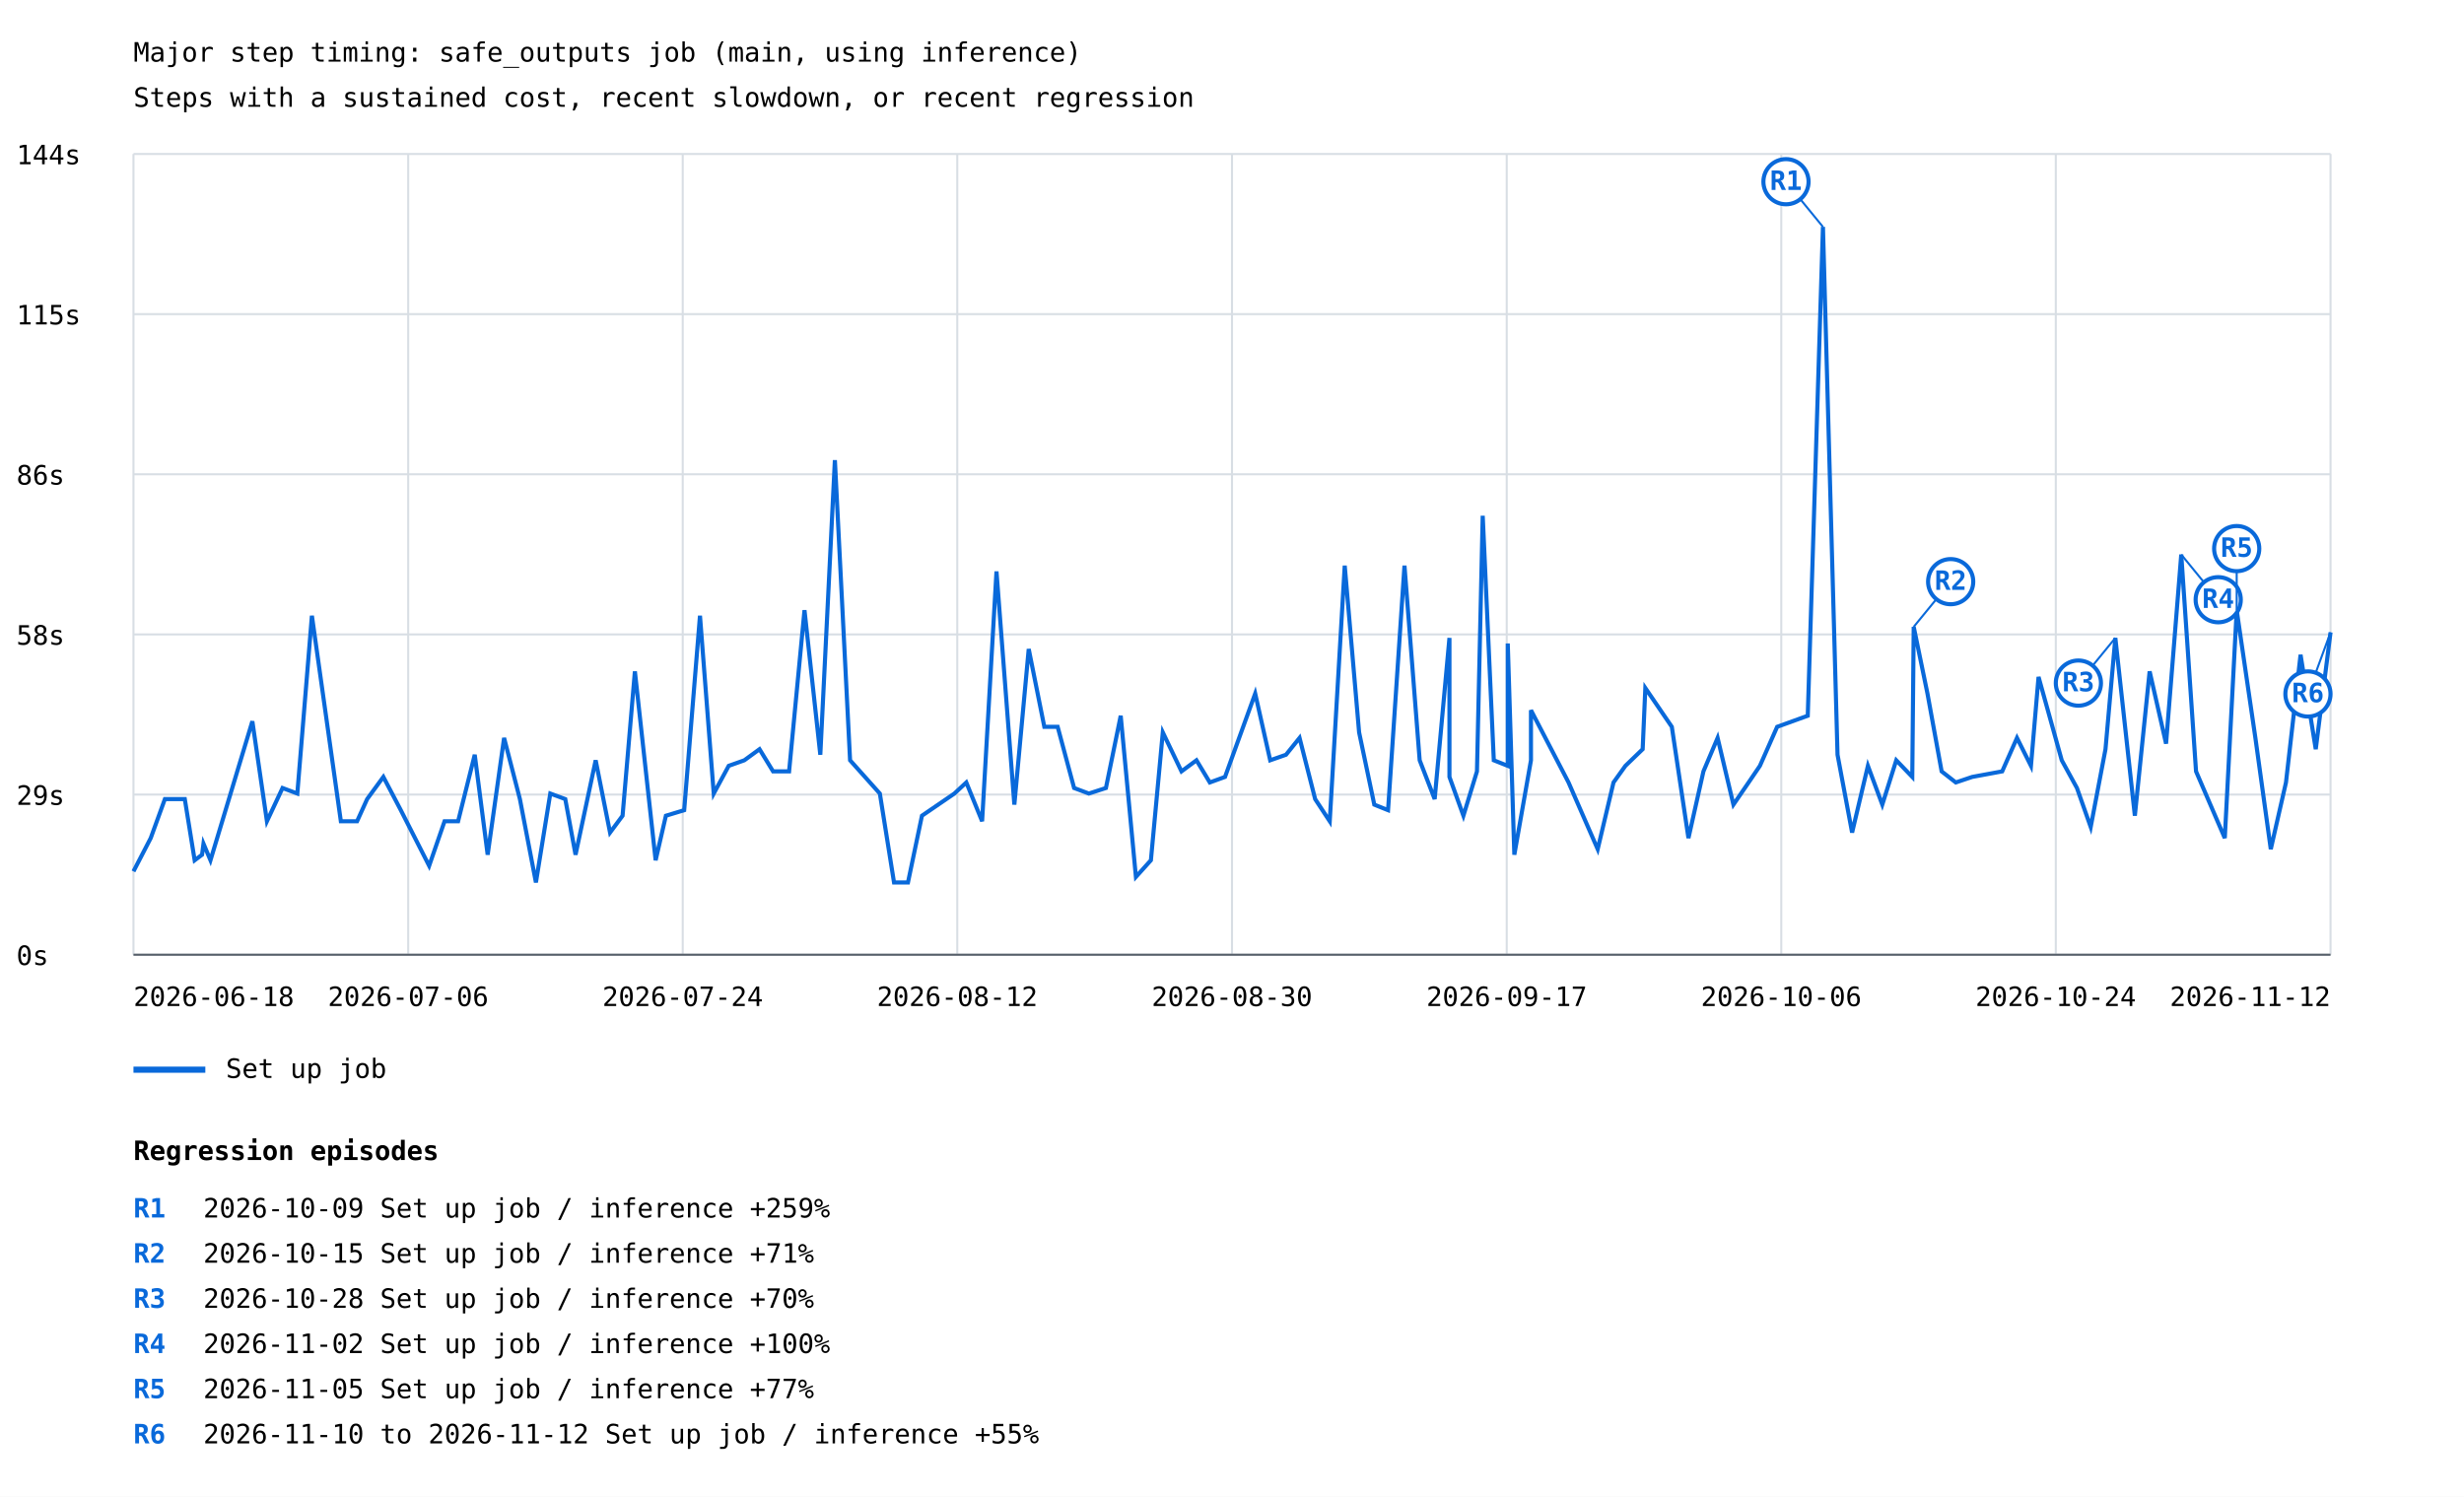
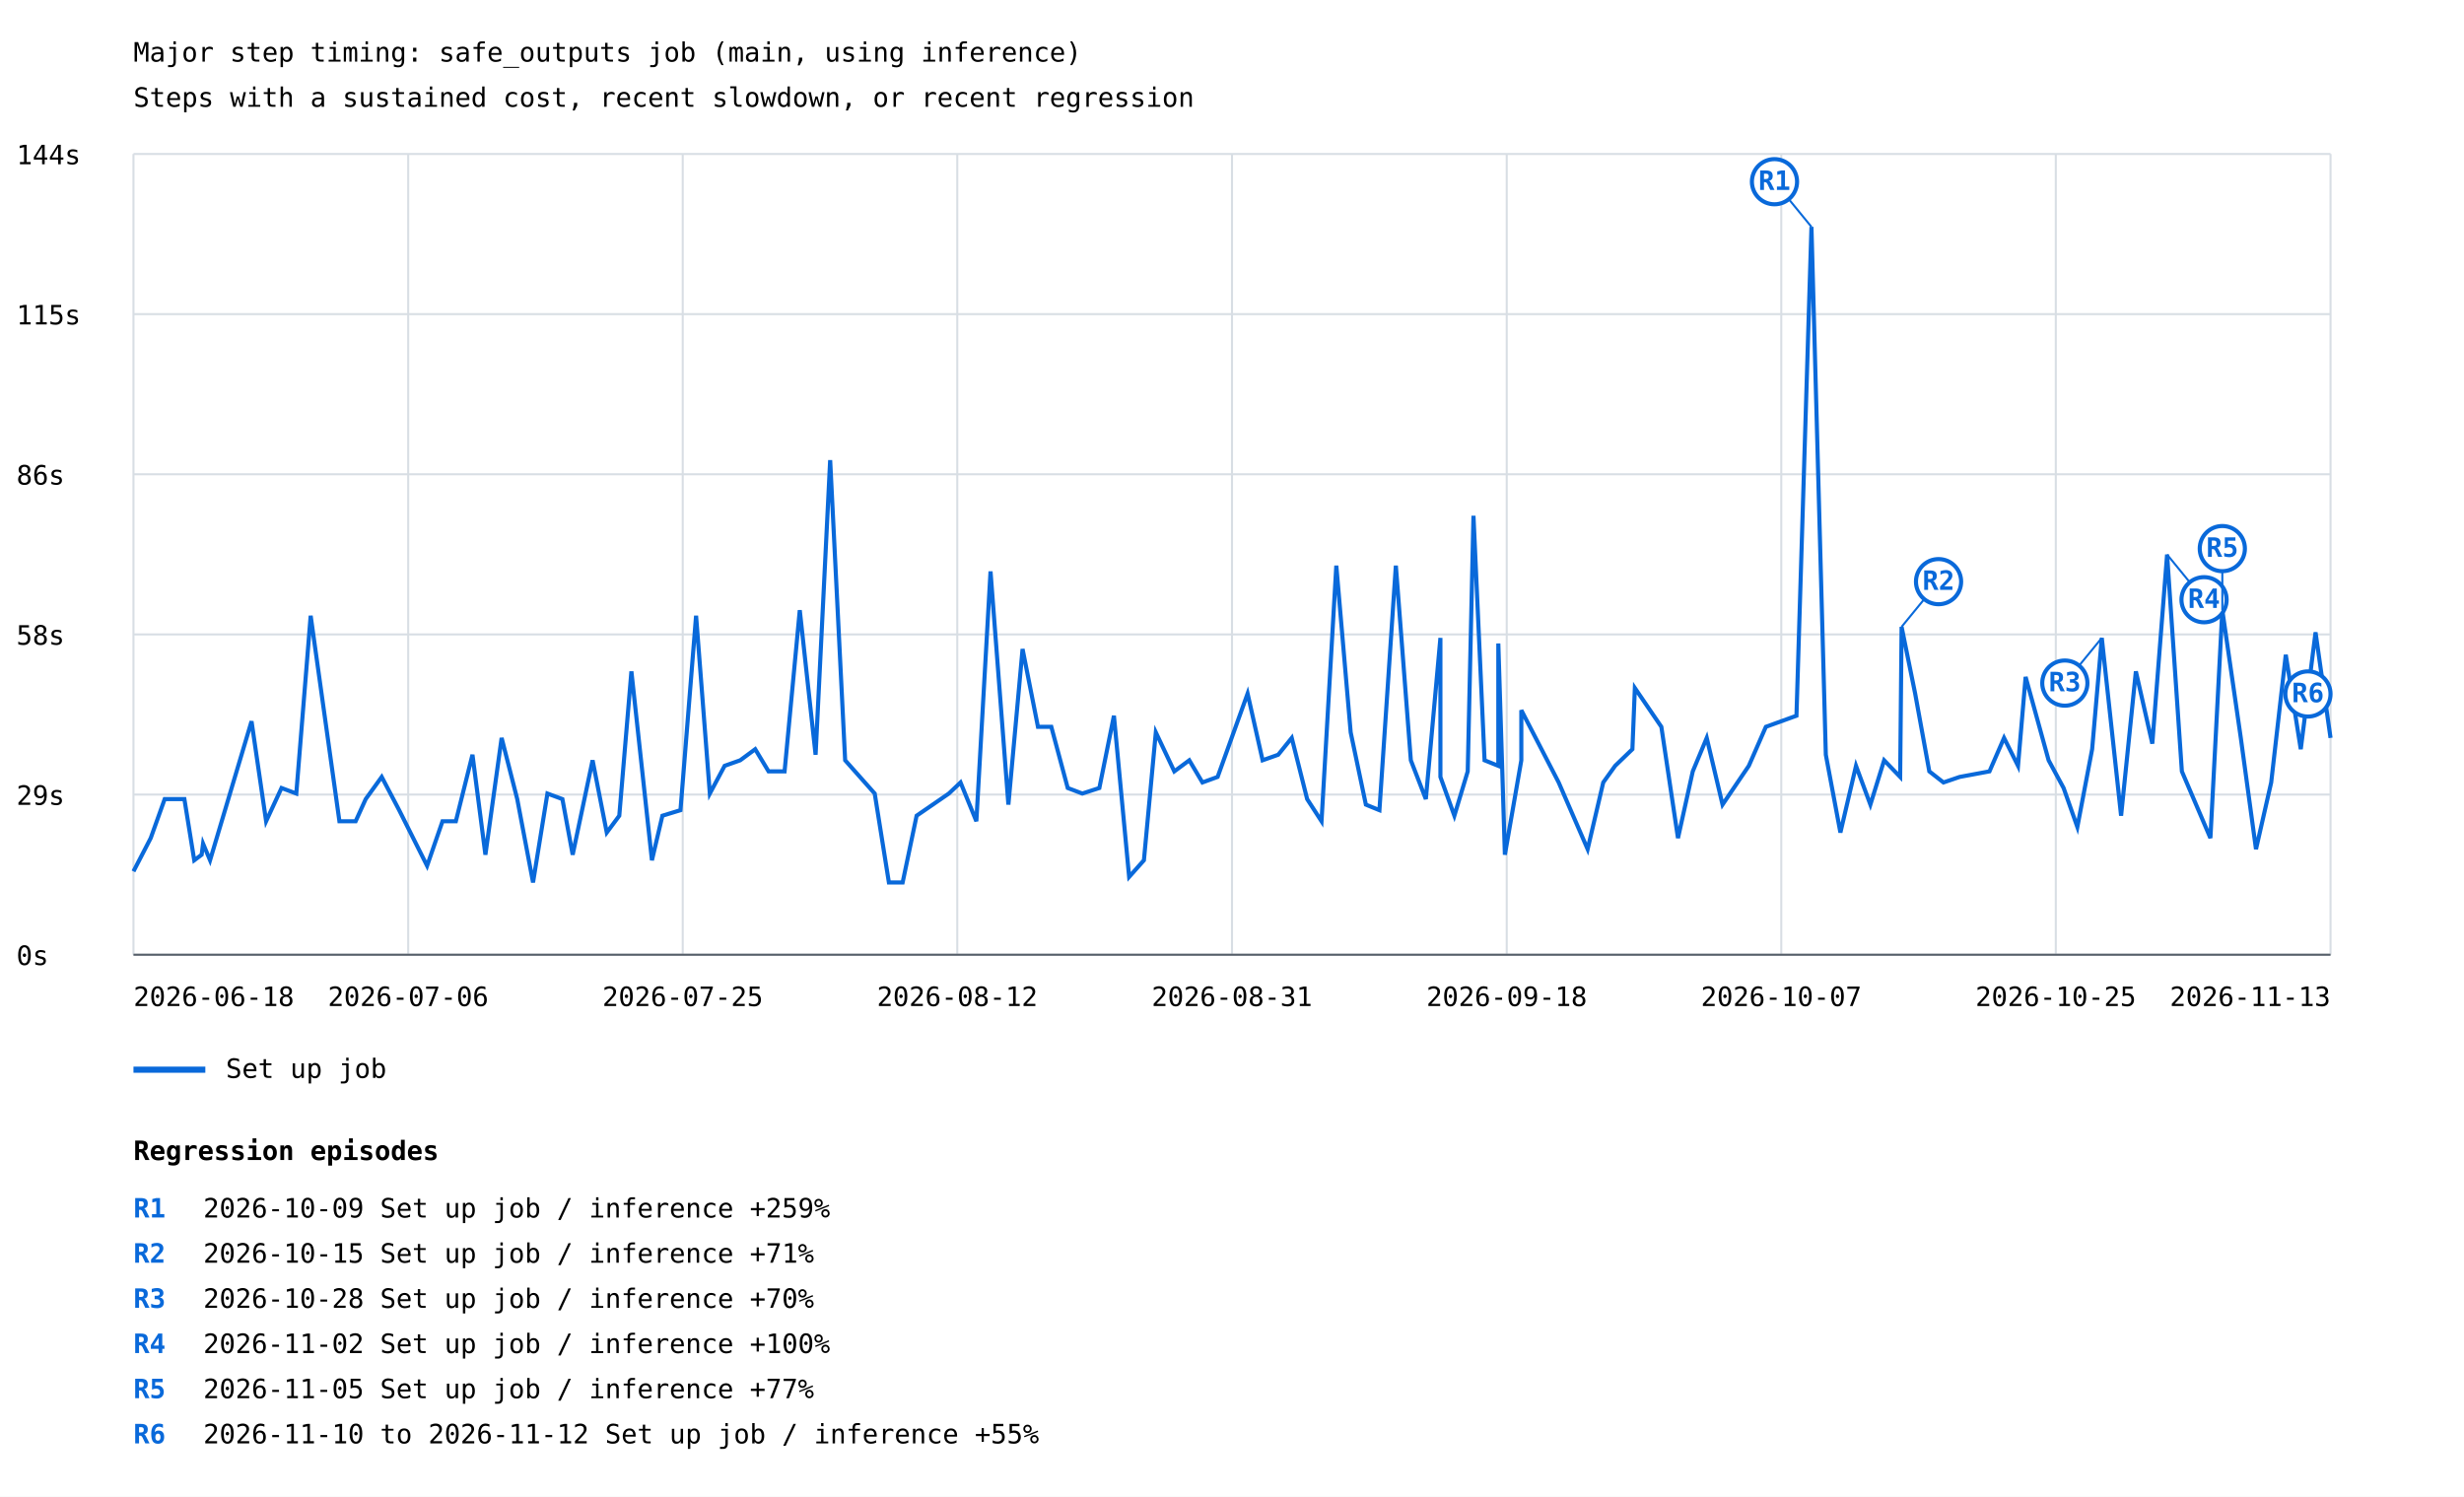
<svg xmlns="http://www.w3.org/2000/svg" width="1200" height="729" viewBox="0 0 1200 729">
  <rect width="100%" height="100%" fill="white" />
  <style>text{font-family:ui-monospace,monospace;font-size:13px}.axis{stroke:#57606a;stroke-width:1}.grid{stroke:#d8dee4;stroke-width:1}</style>
  <text x="65" y="30" font-size="20">Major step timing: safe_outputs job (main, using inference)</text>
  <text x="65" y="52">Steps with a sustained cost, recent slowdown, or recent regression</text>
  <line class="grid" x1="65" y1="465.0" x2="1135" y2="465.0" />
  <text x="8" y="470.0">0s</text>
  <line class="grid" x1="65" y1="387.0" x2="1135" y2="387.0" />
  <text x="8" y="392.0">29s</text>
  <line class="grid" x1="65" y1="309.0" x2="1135" y2="309.0" />
  <text x="8" y="314.0">58s</text>
  <line class="grid" x1="65" y1="231.0" x2="1135" y2="231.0" />
  <text x="8" y="236.0">86s</text>
  <line class="grid" x1="65" y1="153.0" x2="1135" y2="153.0" />
  <text x="8" y="158.0">115s</text>
  <line class="grid" x1="65" y1="75.0" x2="1135" y2="75.0" />
  <text x="8" y="80.0">144s</text>
  <line class="grid" x1="65.0" y1="75" x2="65.0" y2="465" />
  <line class="grid" x1="198.8" y1="75" x2="198.8" y2="465" />
  <line class="grid" x1="332.5" y1="75" x2="332.5" y2="465" />
  <line class="grid" x1="466.2" y1="75" x2="466.2" y2="465" />
  <line class="grid" x1="600.0" y1="75" x2="600.0" y2="465" />
  <line class="grid" x1="733.8" y1="75" x2="733.8" y2="465" />
  <line class="grid" x1="867.5" y1="75" x2="867.5" y2="465" />
  <line class="grid" x1="1001.2" y1="75" x2="1001.2" y2="465" />
  <line class="grid" x1="1135.0" y1="75" x2="1135.0" y2="465" />
-   <polyline points="65.0,424.4 73.4,408.2 80.3,389.2 90.0,389.2 94.8,419.0 98.4,416.3 99.1,410.9 102.5,419.0 122.9,351.3 130.0,400.0 137.6,383.8 144.8,386.5 151.9,299.9 166.0,400.0 173.9,400.0 178.8,389.2 186.7,378.4 195.2,394.6 209.0,421.7 216.5,400.0 223.1,400.0 231.2,367.6 237.5,416.3 245.5,359.4 253.2,389.2 261.0,429.8 268.0,386.5 275.3,389.2 280.3,416.3 290.1,370.3 297.1,405.5 303.2,397.3 309.2,327.0 319.3,419.0 324.3,397.3 333.2,394.6 340.9,299.9 347.6,386.5 354.9,373.0 362.5,370.3 369.9,364.9 376.5,375.7 384.3,375.7 391.8,297.2 399.5,367.6 406.6,224.1 414.0,370.3 428.5,386.5 435.4,429.8 442.2,429.8 449.0,397.3 464.8,386.5 470.6,381.1 478.3,400.0 485.3,278.3 494.0,391.9 501.0,316.1 508.6,354.0 515.1,354.0 523.1,383.8 530.3,386.5 538.6,383.8 545.8,348.6 553.2,427.1 560.5,419.0 566.3,356.7 575.4,375.7 582.7,370.3 589.2,381.1 596.6,378.4 611.3,337.8 618.6,370.3 626.3,367.6 632.9,359.4 640.5,389.2 647.6,400.0 654.9,275.5 661.9,356.7 669.3,391.9 676.0,394.6 684.0,275.5 691.4,370.3 698.7,389.2 705.9,310.7 705.9,378.4 712.7,397.3 719.3,375.7 722.1,251.2 727.5,370.3 734.3,373.0 734.3,313.4 737.5,416.3 745.6,370.3 745.6,345.9 763.9,381.1 778.1,413.6 785.8,381.1 791.6,373.0 800.0,364.9 801.3,335.1 814.2,354.0 822.3,408.2 829.6,375.7 836.5,359.4 844.2,391.9 851.6,381.1 857.1,373.0 865.5,354.0 880.4,348.6 887.8,110.5 894.9,367.6 902.0,405.5 909.7,373.0 916.7,391.9 923.5,370.3 931.3,378.4 932.0,305.3 938.7,337.8 945.6,375.7 952.5,381.1 960.5,378.4 975.1,375.7 982.3,359.4 989.1,373.0 992.8,329.7 1004.1,370.3 1011.5,383.8 1018.2,402.8 1025.4,364.9 1030.2,310.7 1039.7,397.3 1046.9,327.0 1054.9,362.2 1062.3,270.1 1069.5,375.7 1083.5,408.2 1089.3,297.2 1098.4,359.4 1105.9,413.6 1113.3,381.1 1120.4,318.9 1127.8,364.9 1135.0,308.0" fill="none" stroke="#0969da" stroke-width="2" />
-   <line x1="887.8" y1="110.5" x2="869.8" y2="88.5" stroke="#0969da" stroke-width="1" />
-   <circle cx="869.8" cy="88.5" r="11" fill="white" stroke="#0969da" stroke-width="2" />
-   <text x="869.8" y="92.5" fill="#0969da" font-size="10" font-weight="bold" text-anchor="middle">R1</text>
-   <line x1="932.0" y1="305.3" x2="950.0" y2="283.3" stroke="#0969da" stroke-width="1" />
-   <circle cx="950.0" cy="283.3" r="11" fill="white" stroke="#0969da" stroke-width="2" />
-   <text x="950.0" y="287.3" fill="#0969da" font-size="10" font-weight="bold" text-anchor="middle">R2</text>
-   <line x1="1030.2" y1="310.7" x2="1012.2" y2="332.7" stroke="#0969da" stroke-width="1" />
-   <circle cx="1012.2" cy="332.7" r="11" fill="white" stroke="#0969da" stroke-width="2" />
-   <text x="1012.2" y="336.7" fill="#0969da" font-size="10" font-weight="bold" text-anchor="middle">R3</text>
-   <line x1="1062.3" y1="270.1" x2="1080.3" y2="292.1" stroke="#0969da" stroke-width="1" />
-   <circle cx="1080.3" cy="292.1" r="11" fill="white" stroke="#0969da" stroke-width="2" />
-   <text x="1080.3" y="296.1" fill="#0969da" font-size="10" font-weight="bold" text-anchor="middle">R4</text>
-   <line x1="1089.3" y1="297.2" x2="1089.3" y2="267.2" stroke="#0969da" stroke-width="1" />
-   <circle cx="1089.3" cy="267.2" r="11" fill="white" stroke="#0969da" stroke-width="2" />
-   <text x="1089.3" y="271.2" fill="#0969da" font-size="10" font-weight="bold" text-anchor="middle">R5</text>
-   <line x1="1135.0" y1="308.0" x2="1124.0" y2="338.0" stroke="#0969da" stroke-width="1" />
+   <polyline points="65.0,424.4 73.4,408.2 80.2,389.2 89.8,389.2 94.6,419.0 98.2,416.3 98.9,410.9 102.3,419.0 122.5,351.3 129.6,400.0 137.1,383.8 144.3,386.5 151.3,299.9 165.3,400.0 173.2,400.0 178.1,389.2 185.9,378.4 194.4,394.6 208.0,421.7 215.5,400.0 222.0,400.0 230.1,367.6 236.4,416.3 244.3,359.4 251.9,389.2 259.6,429.8 266.6,386.5 273.9,389.2 278.9,416.3 288.6,370.3 295.5,405.5 301.6,397.3 307.5,327.0 317.5,419.0 322.6,397.3 331.4,394.6 339.0,299.9 345.7,386.5 352.9,373.0 360.5,370.3 367.8,364.9 374.3,375.7 382.1,375.7 389.5,297.2 397.2,367.6 404.3,224.1 411.6,370.3 426.0,386.5 432.9,429.8 439.6,429.8 446.4,397.3 462.1,386.5 467.8,381.1 475.5,400.0 482.4,278.3 491.1,391.9 498.0,316.1 505.5,354.0 512.0,354.0 520.0,383.8 527.1,386.5 535.4,383.8 542.5,348.6 549.9,427.1 557.1,419.0 562.9,356.7 571.9,375.7 579.2,370.3 585.6,381.1 593.0,378.4 607.6,337.8 614.9,370.3 622.5,367.6 629.1,359.4 636.6,389.2 643.6,400.0 650.8,275.5 657.8,356.7 665.2,391.9 671.8,394.6 679.8,275.5 687.1,370.3 694.4,389.2 701.5,310.7 701.5,378.4 708.3,397.3 714.8,375.7 717.6,251.2 723.0,370.3 729.7,373.0 729.7,313.4 732.9,416.3 740.9,370.3 740.9,345.9 759.1,381.1 773.2,413.6 780.8,381.1 786.6,373.0 795.0,364.9 796.2,335.1 809.1,354.0 817.2,408.2 824.4,375.7 831.2,359.4 838.9,391.9 846.2,381.1 851.7,373.0 860.0,354.0 874.9,348.6 882.2,110.5 889.2,367.6 896.3,405.5 903.9,373.0 910.9,391.9 917.6,370.3 925.4,378.4 926.1,305.3 932.7,337.8 939.6,375.7 946.5,381.1 954.4,378.4 968.9,375.7 976.0,359.4 982.8,373.0 986.5,329.7 997.7,370.3 1005.0,383.8 1011.7,402.8 1018.9,364.9 1023.6,310.7 1033.0,397.3 1040.2,327.0 1048.2,362.2 1055.4,270.1 1062.6,375.7 1076.5,408.2 1082.3,297.2 1091.3,359.4 1098.7,413.6 1106.1,381.1 1113.2,318.9 1120.5,364.9 1127.7,308.0 1135.0,359.4" fill="none" stroke="#0969da" stroke-width="2" />
+   <line x1="882.2" y1="110.5" x2="864.2" y2="88.5" stroke="#0969da" stroke-width="1" />
+   <circle cx="864.2" cy="88.5" r="11" fill="white" stroke="#0969da" stroke-width="2" />
+   <text x="864.2" y="92.5" fill="#0969da" font-size="10" font-weight="bold" text-anchor="middle">R1</text>
+   <line x1="926.1" y1="305.3" x2="944.1" y2="283.3" stroke="#0969da" stroke-width="1" />
+   <circle cx="944.1" cy="283.3" r="11" fill="white" stroke="#0969da" stroke-width="2" />
+   <text x="944.1" y="287.3" fill="#0969da" font-size="10" font-weight="bold" text-anchor="middle">R2</text>
+   <line x1="1023.6" y1="310.7" x2="1005.6" y2="332.7" stroke="#0969da" stroke-width="1" />
+   <circle cx="1005.6" cy="332.7" r="11" fill="white" stroke="#0969da" stroke-width="2" />
+   <text x="1005.6" y="336.7" fill="#0969da" font-size="10" font-weight="bold" text-anchor="middle">R3</text>
+   <line x1="1055.4" y1="270.1" x2="1073.4" y2="292.1" stroke="#0969da" stroke-width="1" />
+   <circle cx="1073.4" cy="292.1" r="11" fill="white" stroke="#0969da" stroke-width="2" />
+   <text x="1073.4" y="296.1" fill="#0969da" font-size="10" font-weight="bold" text-anchor="middle">R4</text>
+   <line x1="1082.3" y1="297.2" x2="1082.3" y2="267.2" stroke="#0969da" stroke-width="1" />
+   <circle cx="1082.3" cy="267.2" r="11" fill="white" stroke="#0969da" stroke-width="2" />
+   <text x="1082.3" y="271.2" fill="#0969da" font-size="10" font-weight="bold" text-anchor="middle">R5</text>
+   <line x1="1127.7" y1="308.0" x2="1124.0" y2="338.0" stroke="#0969da" stroke-width="1" />
  <circle cx="1124.0" cy="338.0" r="11" fill="white" stroke="#0969da" stroke-width="2" />
  <text x="1124.0" y="342.0" fill="#0969da" font-size="10" font-weight="bold" text-anchor="middle">R6</text>
  <line x1="65" y1="521" x2="100" y2="521" stroke="#0969da" stroke-width="3" />
  <text x="110" y="525">Set up job</text>
  <text x="65.0" y="490" text-anchor="start">2026-06-18</text>
  <text x="198.8" y="490" text-anchor="middle">2026-07-06</text>
-   <text x="332.5" y="490" text-anchor="middle">2026-07-24</text>
+   <text x="332.5" y="490" text-anchor="middle">2026-07-25</text>
  <text x="466.2" y="490" text-anchor="middle">2026-08-12</text>
-   <text x="600.0" y="490" text-anchor="middle">2026-08-30</text>
-   <text x="733.8" y="490" text-anchor="middle">2026-09-17</text>
-   <text x="867.5" y="490" text-anchor="middle">2026-10-06</text>
-   <text x="1001.2" y="490" text-anchor="middle">2026-10-24</text>
-   <text x="1135.0" y="490" text-anchor="end">2026-11-12</text>
+   <text x="600.0" y="490" text-anchor="middle">2026-08-31</text>
+   <text x="733.8" y="490" text-anchor="middle">2026-09-18</text>
+   <text x="867.5" y="490" text-anchor="middle">2026-10-07</text>
+   <text x="1001.2" y="490" text-anchor="middle">2026-10-25</text>
+   <text x="1135.0" y="490" text-anchor="end">2026-11-13</text>
  <line class="axis" x1="65" y1="465" x2="1135" y2="465" />
  <text x="65" y="565" font-size="16" font-weight="bold">Regression episodes</text>
  <text x="65" y="593" fill="#0969da" font-weight="bold">R1</text>
  <text x="99" y="593">2026-10-09  Set up job / inference  +259%</text>
  <text x="65" y="615" fill="#0969da" font-weight="bold">R2</text>
  <text x="99" y="615">2026-10-15  Set up job / inference  +71%</text>
  <text x="65" y="637" fill="#0969da" font-weight="bold">R3</text>
  <text x="99" y="637">2026-10-28  Set up job / inference  +70%</text>
  <text x="65" y="659" fill="#0969da" font-weight="bold">R4</text>
  <text x="99" y="659">2026-11-02  Set up job / inference  +100%</text>
  <text x="65" y="681" fill="#0969da" font-weight="bold">R5</text>
  <text x="99" y="681">2026-11-05  Set up job / inference  +77%</text>
  <text x="65" y="703" fill="#0969da" font-weight="bold">R6</text>
  <text x="99" y="703">2026-11-10 to 2026-11-12  Set up job / inference  +55%</text>
</svg>
